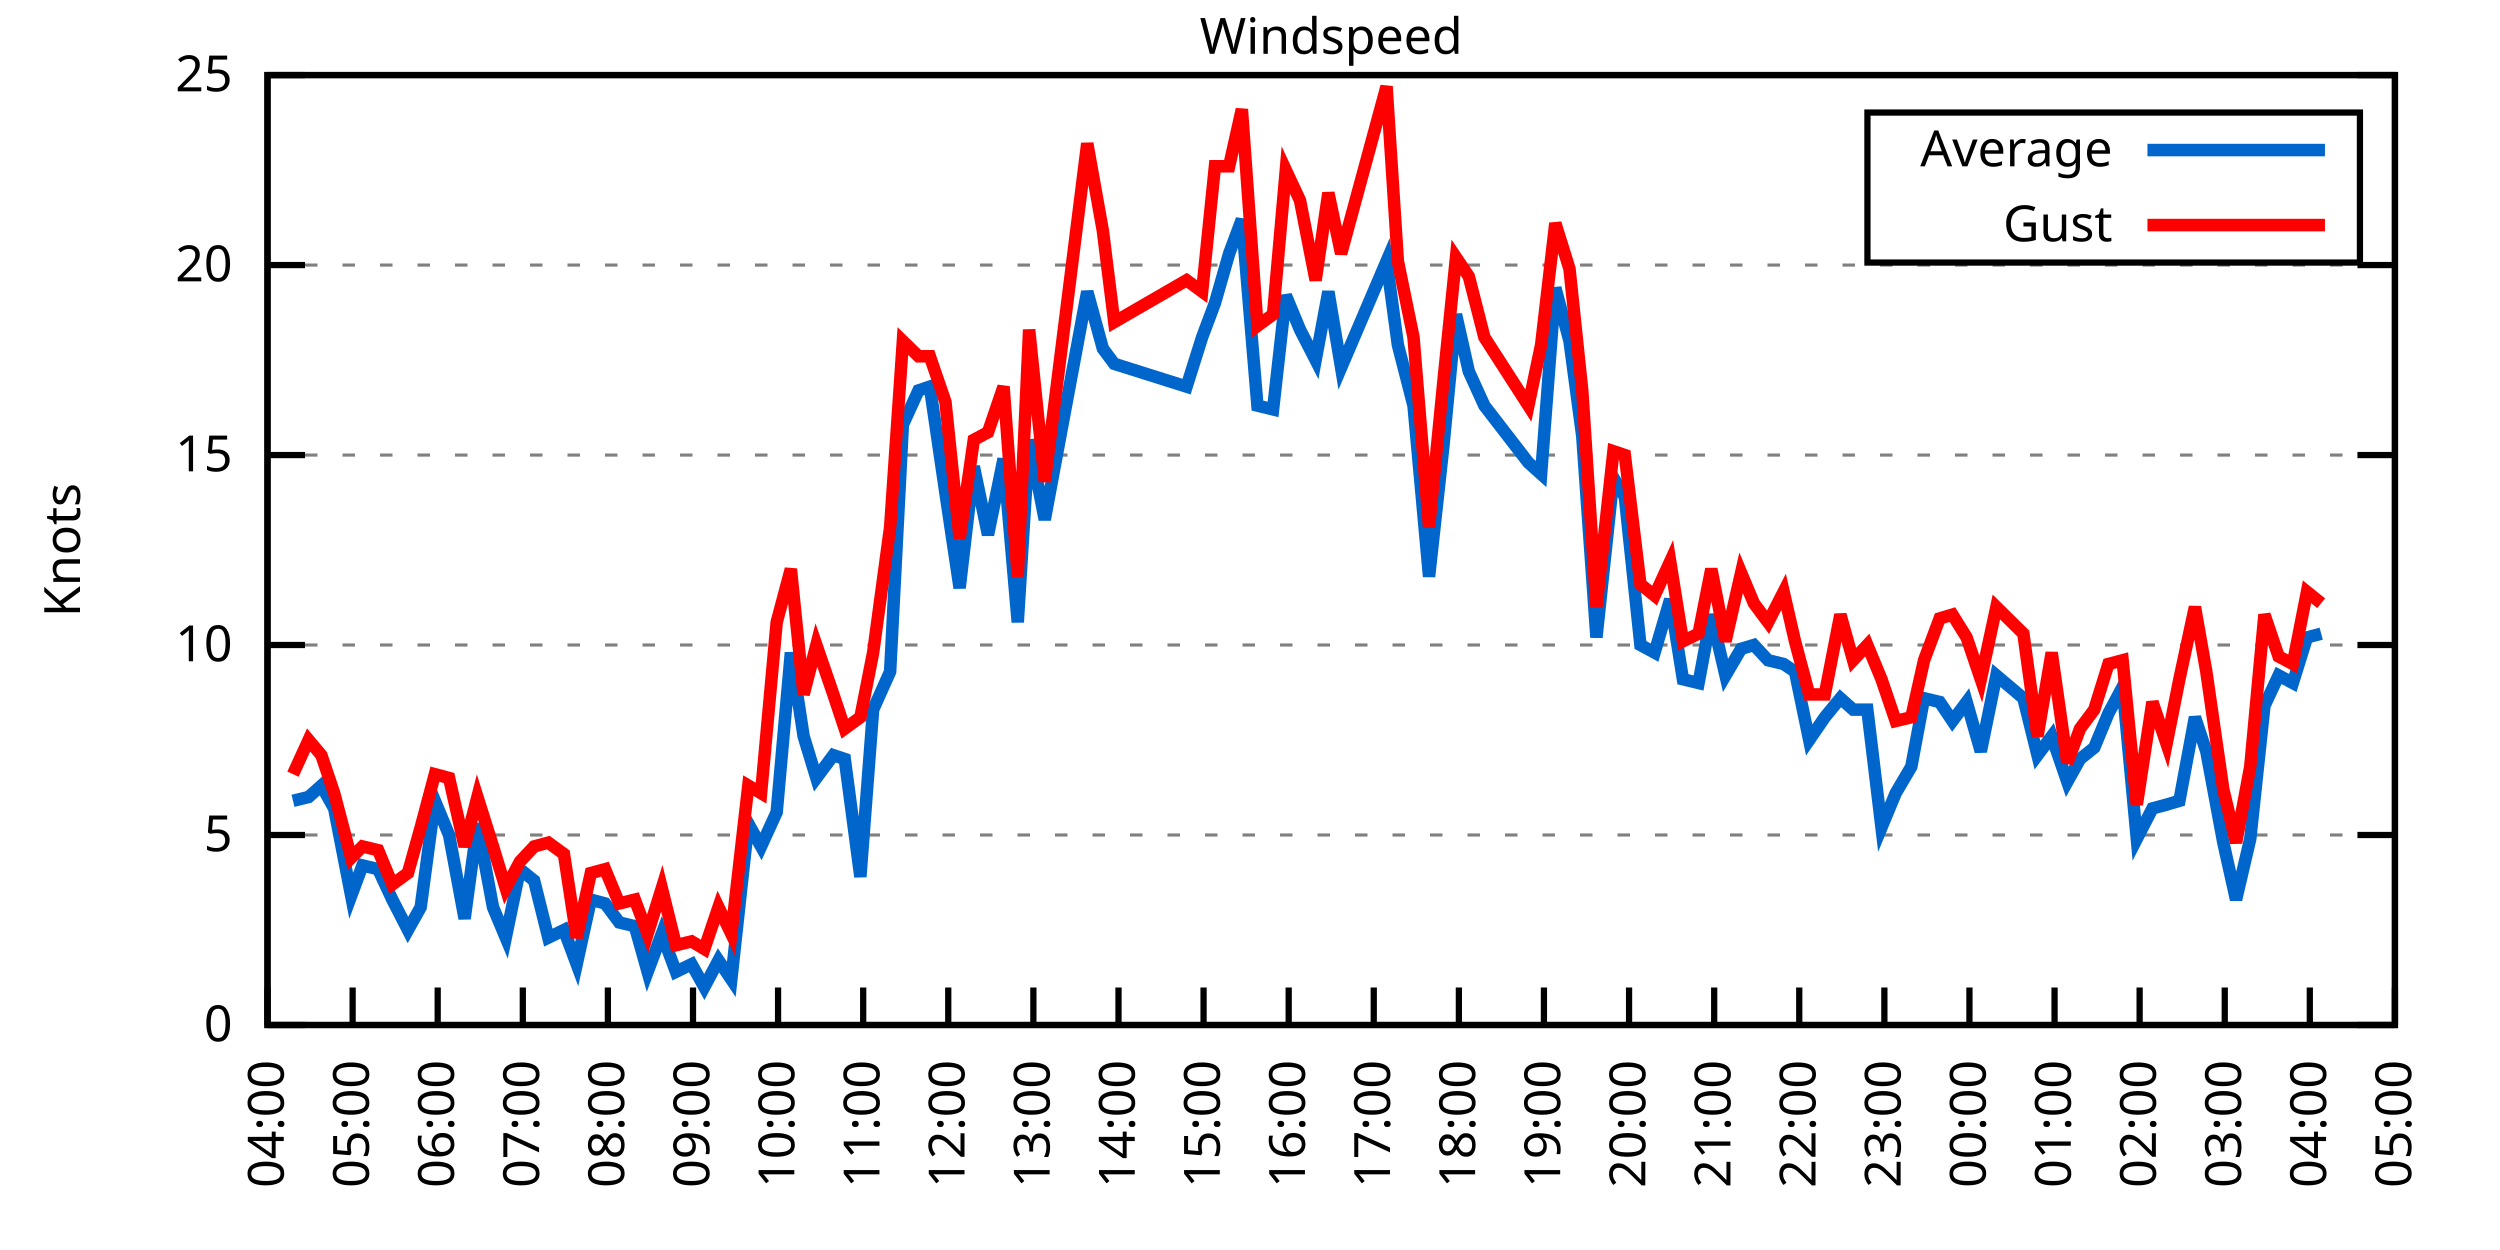
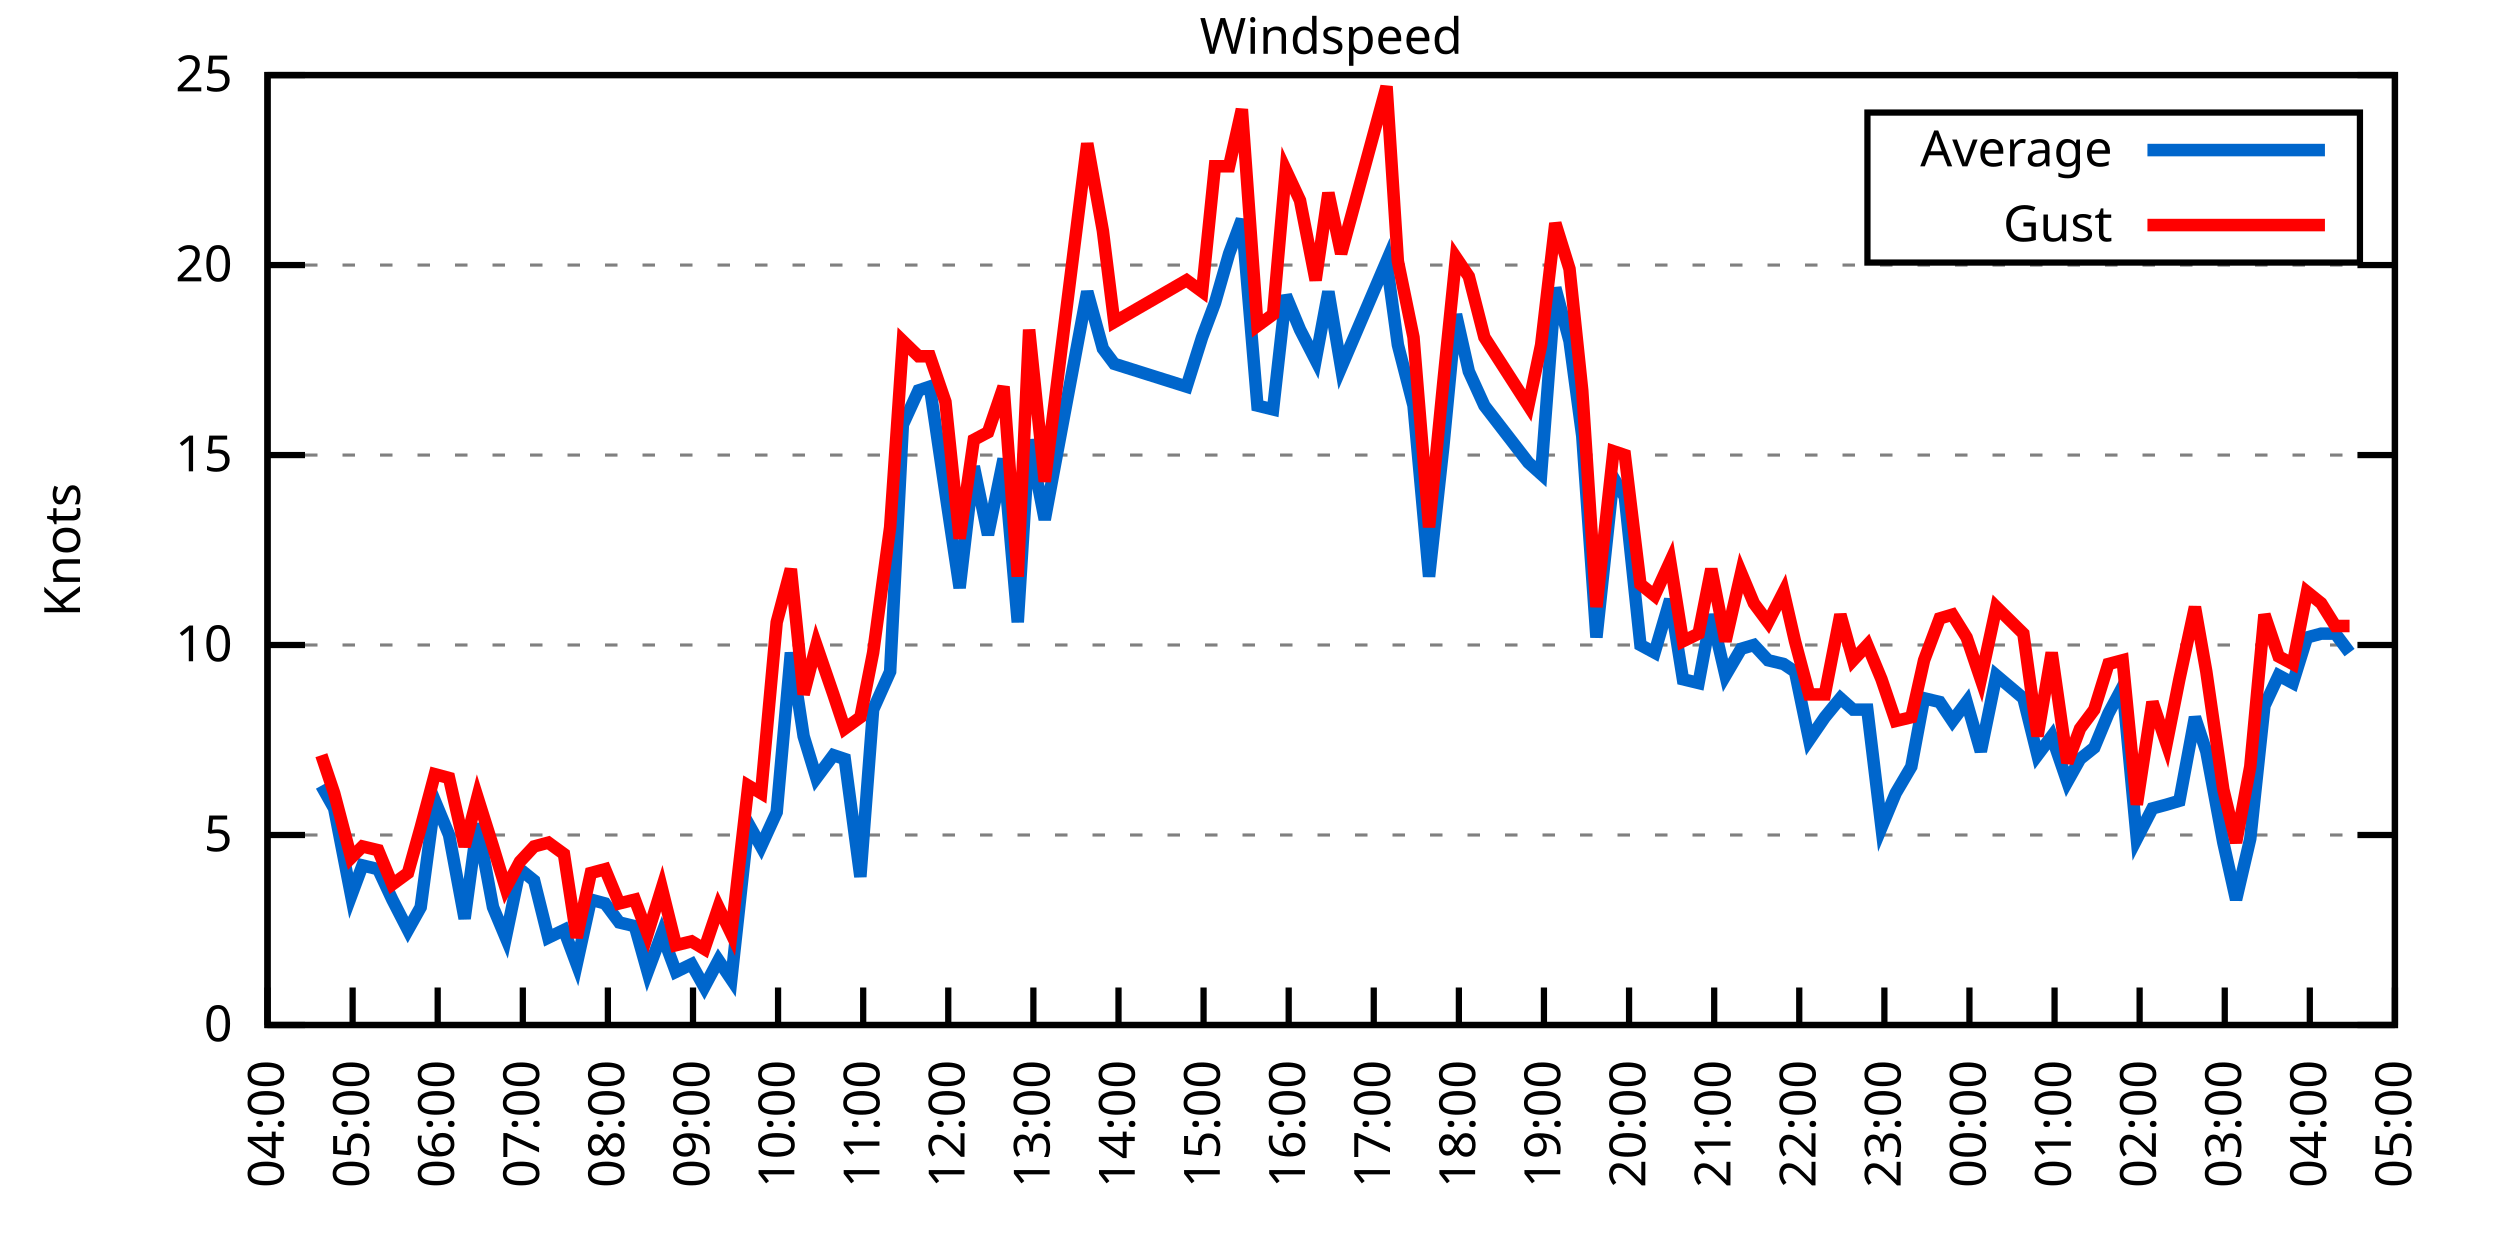
<svg xmlns="http://www.w3.org/2000/svg" xmlns:xlink="http://www.w3.org/1999/xlink" width="400" height="200" viewBox="0 0 400 200">
  <g id="gnuplot_canvas">
    <rect x="0" y="0" width="400" height="200" fill="none" />
    <defs>
      <circle id="gpDot" r="0.5" stroke-width="0.5" stroke="currentColor" />
      <path id="gpPt0" stroke-width="0.333" stroke="currentColor" d="M-1,0 h2 M0,-1 v2" />
      <path id="gpPt1" stroke-width="0.333" stroke="currentColor" d="M-1,-1 L1,1 M1,-1 L-1,1" />
      <path id="gpPt2" stroke-width="0.333" stroke="currentColor" d="M-1,0 L1,0 M0,-1 L0,1 M-1,-1 L1,1 M-1,1 L1,-1" />
      <rect id="gpPt3" stroke-width="0.333" stroke="currentColor" x="-1" y="-1" width="2" height="2" />
      <rect id="gpPt4" stroke-width="0.333" stroke="currentColor" fill="currentColor" x="-1" y="-1" width="2" height="2" />
      <circle id="gpPt5" stroke-width="0.333" stroke="currentColor" cx="0" cy="0" r="1" />
      <use xlink:href="#gpPt5" id="gpPt6" fill="currentColor" stroke="none" />
      <path id="gpPt7" stroke-width="0.333" stroke="currentColor" d="M0,-1.33 L-1.33,0.67 L1.33,0.67 z" />
      <use xlink:href="#gpPt7" id="gpPt8" fill="currentColor" stroke="none" />
      <use xlink:href="#gpPt7" id="gpPt9" stroke="currentColor" transform="rotate(180)" />
      <use xlink:href="#gpPt9" id="gpPt10" fill="currentColor" stroke="none" />
      <use xlink:href="#gpPt3" id="gpPt11" stroke="currentColor" transform="rotate(45)" />
      <use xlink:href="#gpPt11" id="gpPt12" fill="currentColor" stroke="none" />
      <path id="gpPt13" stroke-width="0.333" stroke="currentColor" d="M0,1.330 L1.265,0.411 L0.782,-1.067 L-0.782,-1.076 L-1.265,0.411 z" />
      <use xlink:href="#gpPt13" id="gpPt14" fill="currentColor" stroke="none" />
      <filter id="textbox" filterUnits="objectBoundingBox" x="0" y="0" height="1" width="1">
        <feFlood flood-color="white" flood-opacity="1" result="bgnd" />
        <feComposite in="SourceGraphic" in2="bgnd" operator="atop" />
      </filter>
      <filter id="greybox" filterUnits="objectBoundingBox" x="0" y="0" height="1" width="1">
        <feFlood flood-color="lightgrey" flood-opacity="1" result="grey" />
        <feComposite in="SourceGraphic" in2="grey" operator="atop" />
      </filter>
    </defs>
    <g fill="none" color="white" stroke="currentColor" stroke-width="1.00" stroke-linecap="butt" stroke-linejoin="miter">
</g>
    <g fill="none" color="black" stroke="currentColor" stroke-width="1.00" stroke-linecap="butt" stroke-linejoin="miter">
      <g stroke="none" shape-rendering="crispEdges">
        <polygon fill="rgb(255, 255, 255)" points="42.80,164.00 383.18,164.00 383.18,12.02 42.80,12.02 " />
      </g>
    </g>
    <g fill="none" color="black" stroke="currentColor" stroke-width="1.00" stroke-linecap="butt" stroke-linejoin="miter">
</g>
    <g fill="none" color="black" stroke="black" stroke-width="0.50" stroke-linecap="butt" stroke-linejoin="miter">
</g>
    <g fill="none" color="gray" stroke="currentColor" stroke-width="0.50" stroke-linecap="butt" stroke-linejoin="miter">
      <path stroke="gray" stroke-dasharray="2,4" class="gridline" d="M42.80,164.00 L383.19,164.00  " />
    </g>
    <g fill="none" color="gray" stroke="gray" stroke-width="1.00" stroke-linecap="butt" stroke-linejoin="miter">
</g>
    <g fill="none" color="black" stroke="currentColor" stroke-width="1.00" stroke-linecap="butt" stroke-linejoin="miter">
      <path stroke="black" d="M42.80,164.00 L48.80,164.00 M383.19,164.00 L377.19,164.00  " />
      <g transform="translate(37.20,166.60)" stroke="none" fill="black" font-family="Sans" font-size="8.00" text-anchor="end">
        <text>
          <tspan font-family="Sans"> 0</tspan>
        </text>
      </g>
    </g>
    <g fill="none" color="black" stroke="currentColor" stroke-width="1.00" stroke-linecap="butt" stroke-linejoin="miter">
</g>
    <g fill="none" color="black" stroke="black" stroke-width="0.50" stroke-linecap="butt" stroke-linejoin="miter">
</g>
    <g fill="none" color="gray" stroke="currentColor" stroke-width="0.50" stroke-linecap="butt" stroke-linejoin="miter">
      <path stroke="gray" stroke-dasharray="2,4" class="gridline" d="M42.80,133.60 L383.19,133.60  " />
    </g>
    <g fill="none" color="gray" stroke="gray" stroke-width="1.00" stroke-linecap="butt" stroke-linejoin="miter">
</g>
    <g fill="none" color="black" stroke="currentColor" stroke-width="1.00" stroke-linecap="butt" stroke-linejoin="miter">
      <path stroke="black" d="M42.80,133.60 L48.80,133.60 M383.19,133.60 L377.19,133.60  " />
      <g transform="translate(37.20,136.20)" stroke="none" fill="black" font-family="Sans" font-size="8.00" text-anchor="end">
        <text>
          <tspan font-family="Sans"> 5</tspan>
        </text>
      </g>
    </g>
    <g fill="none" color="black" stroke="currentColor" stroke-width="1.00" stroke-linecap="butt" stroke-linejoin="miter">
</g>
    <g fill="none" color="black" stroke="black" stroke-width="0.50" stroke-linecap="butt" stroke-linejoin="miter">
</g>
    <g fill="none" color="gray" stroke="currentColor" stroke-width="0.50" stroke-linecap="butt" stroke-linejoin="miter">
      <path stroke="gray" stroke-dasharray="2,4" class="gridline" d="M42.80,103.20 L383.19,103.20  " />
    </g>
    <g fill="none" color="gray" stroke="gray" stroke-width="1.00" stroke-linecap="butt" stroke-linejoin="miter">
</g>
    <g fill="none" color="black" stroke="currentColor" stroke-width="1.00" stroke-linecap="butt" stroke-linejoin="miter">
      <path stroke="black" d="M42.80,103.20 L48.80,103.20 M383.19,103.20 L377.19,103.20  " />
      <g transform="translate(37.20,105.80)" stroke="none" fill="black" font-family="Sans" font-size="8.00" text-anchor="end">
        <text>
          <tspan font-family="Sans"> 10</tspan>
        </text>
      </g>
    </g>
    <g fill="none" color="black" stroke="currentColor" stroke-width="1.00" stroke-linecap="butt" stroke-linejoin="miter">
</g>
    <g fill="none" color="black" stroke="black" stroke-width="0.50" stroke-linecap="butt" stroke-linejoin="miter">
</g>
    <g fill="none" color="gray" stroke="currentColor" stroke-width="0.50" stroke-linecap="butt" stroke-linejoin="miter">
      <path stroke="gray" stroke-dasharray="2,4" class="gridline" d="M42.80,72.81 L383.19,72.81  " />
    </g>
    <g fill="none" color="gray" stroke="gray" stroke-width="1.00" stroke-linecap="butt" stroke-linejoin="miter">
</g>
    <g fill="none" color="black" stroke="currentColor" stroke-width="1.00" stroke-linecap="butt" stroke-linejoin="miter">
      <path stroke="black" d="M42.80,72.81 L48.80,72.81 M383.19,72.81 L377.19,72.81  " />
      <g transform="translate(37.20,75.41)" stroke="none" fill="black" font-family="Sans" font-size="8.00" text-anchor="end">
        <text>
          <tspan font-family="Sans"> 15</tspan>
        </text>
      </g>
    </g>
    <g fill="none" color="black" stroke="currentColor" stroke-width="1.00" stroke-linecap="butt" stroke-linejoin="miter">
</g>
    <g fill="none" color="black" stroke="black" stroke-width="0.50" stroke-linecap="butt" stroke-linejoin="miter">
</g>
    <g fill="none" color="gray" stroke="currentColor" stroke-width="0.50" stroke-linecap="butt" stroke-linejoin="miter">
      <path stroke="gray" stroke-dasharray="2,4" class="gridline" d="M42.80,42.41 L383.19,42.41  " />
    </g>
    <g fill="none" color="gray" stroke="gray" stroke-width="1.00" stroke-linecap="butt" stroke-linejoin="miter">
</g>
    <g fill="none" color="black" stroke="currentColor" stroke-width="1.00" stroke-linecap="butt" stroke-linejoin="miter">
      <path stroke="black" d="M42.80,42.41 L48.80,42.41 M383.19,42.41 L377.19,42.41  " />
      <g transform="translate(37.20,45.01)" stroke="none" fill="black" font-family="Sans" font-size="8.00" text-anchor="end">
        <text>
          <tspan font-family="Sans"> 20</tspan>
        </text>
      </g>
    </g>
    <g fill="none" color="black" stroke="currentColor" stroke-width="1.00" stroke-linecap="butt" stroke-linejoin="miter">
</g>
    <g fill="none" color="black" stroke="black" stroke-width="0.50" stroke-linecap="butt" stroke-linejoin="miter">
</g>
    <g fill="none" color="gray" stroke="currentColor" stroke-width="0.50" stroke-linecap="butt" stroke-linejoin="miter">
      <path stroke="gray" stroke-dasharray="2,4" class="gridline" d="M42.80,12.01 L383.19,12.01  " />
    </g>
    <g fill="none" color="gray" stroke="gray" stroke-width="1.00" stroke-linecap="butt" stroke-linejoin="miter">
</g>
    <g fill="none" color="black" stroke="currentColor" stroke-width="1.00" stroke-linecap="butt" stroke-linejoin="miter">
      <path stroke="black" d="M42.80,12.01 L48.80,12.01 M383.19,12.01 L377.19,12.01  " />
      <g transform="translate(37.20,14.61)" stroke="none" fill="black" font-family="Sans" font-size="8.00" text-anchor="end">
        <text>
          <tspan font-family="Sans"> 25</tspan>
        </text>
      </g>
    </g>
    <g fill="none" color="black" stroke="currentColor" stroke-width="1.00" stroke-linecap="butt" stroke-linejoin="miter">
      <path stroke="black" d="M42.80,164.00 L42.80,158.00  " />
      <g transform="translate(45.40,169.60) rotate(270.00)" stroke="none" fill="black" font-family="Sans" font-size="8.00" text-anchor="end">
        <text>
          <tspan font-family="Sans">04:00</tspan>
        </text>
      </g>
    </g>
    <g fill="none" color="black" stroke="currentColor" stroke-width="1.00" stroke-linecap="butt" stroke-linejoin="miter">
      <path stroke="black" d="M56.42,164.00 L56.42,158.00  " />
      <g transform="translate(59.02,169.60) rotate(270.00)" stroke="none" fill="black" font-family="Sans" font-size="8.00" text-anchor="end">
        <text>
          <tspan font-family="Sans">05:00</tspan>
        </text>
      </g>
    </g>
    <g fill="none" color="black" stroke="currentColor" stroke-width="1.00" stroke-linecap="butt" stroke-linejoin="miter">
      <path stroke="black" d="M70.03,164.00 L70.03,158.00  " />
      <g transform="translate(72.63,169.60) rotate(270.00)" stroke="none" fill="black" font-family="Sans" font-size="8.00" text-anchor="end">
        <text>
          <tspan font-family="Sans">06:00</tspan>
        </text>
      </g>
    </g>
    <g fill="none" color="black" stroke="currentColor" stroke-width="1.00" stroke-linecap="butt" stroke-linejoin="miter">
      <path stroke="black" d="M83.65,164.00 L83.65,158.00  " />
      <g transform="translate(86.25,169.60) rotate(270.00)" stroke="none" fill="black" font-family="Sans" font-size="8.00" text-anchor="end">
        <text>
          <tspan font-family="Sans">07:00</tspan>
        </text>
      </g>
    </g>
    <g fill="none" color="black" stroke="currentColor" stroke-width="1.00" stroke-linecap="butt" stroke-linejoin="miter">
      <path stroke="black" d="M97.26,164.00 L97.26,158.00  " />
      <g transform="translate(99.86,169.60) rotate(270.00)" stroke="none" fill="black" font-family="Sans" font-size="8.00" text-anchor="end">
        <text>
          <tspan font-family="Sans">08:00</tspan>
        </text>
      </g>
    </g>
    <g fill="none" color="black" stroke="currentColor" stroke-width="1.00" stroke-linecap="butt" stroke-linejoin="miter">
      <path stroke="black" d="M110.88,164.00 L110.88,158.00  " />
      <g transform="translate(113.48,169.60) rotate(270.00)" stroke="none" fill="black" font-family="Sans" font-size="8.00" text-anchor="end">
        <text>
          <tspan font-family="Sans">09:00</tspan>
        </text>
      </g>
    </g>
    <g fill="none" color="black" stroke="currentColor" stroke-width="1.00" stroke-linecap="butt" stroke-linejoin="miter">
      <path stroke="black" d="M124.49,164.00 L124.49,158.00  " />
      <g transform="translate(127.09,169.60) rotate(270.00)" stroke="none" fill="black" font-family="Sans" font-size="8.00" text-anchor="end">
        <text>
          <tspan font-family="Sans">10:00</tspan>
        </text>
      </g>
    </g>
    <g fill="none" color="black" stroke="currentColor" stroke-width="1.00" stroke-linecap="butt" stroke-linejoin="miter">
      <path stroke="black" d="M138.11,164.00 L138.11,158.00  " />
      <g transform="translate(140.71,169.60) rotate(270.00)" stroke="none" fill="black" font-family="Sans" font-size="8.00" text-anchor="end">
        <text>
          <tspan font-family="Sans">11:00</tspan>
        </text>
      </g>
    </g>
    <g fill="none" color="black" stroke="currentColor" stroke-width="1.00" stroke-linecap="butt" stroke-linejoin="miter">
      <path stroke="black" d="M151.72,164.00 L151.72,158.00  " />
      <g transform="translate(154.32,169.60) rotate(270.00)" stroke="none" fill="black" font-family="Sans" font-size="8.00" text-anchor="end">
        <text>
          <tspan font-family="Sans">12:00</tspan>
        </text>
      </g>
    </g>
    <g fill="none" color="black" stroke="currentColor" stroke-width="1.00" stroke-linecap="butt" stroke-linejoin="miter">
      <path stroke="black" d="M165.34,164.00 L165.34,158.00  " />
      <g transform="translate(167.94,169.60) rotate(270.00)" stroke="none" fill="black" font-family="Sans" font-size="8.00" text-anchor="end">
        <text>
          <tspan font-family="Sans">13:00</tspan>
        </text>
      </g>
    </g>
    <g fill="none" color="black" stroke="currentColor" stroke-width="1.00" stroke-linecap="butt" stroke-linejoin="miter">
      <path stroke="black" d="M178.96,164.00 L178.96,158.00  " />
      <g transform="translate(181.56,169.60) rotate(270.00)" stroke="none" fill="black" font-family="Sans" font-size="8.00" text-anchor="end">
        <text>
          <tspan font-family="Sans">14:00</tspan>
        </text>
      </g>
    </g>
    <g fill="none" color="black" stroke="currentColor" stroke-width="1.00" stroke-linecap="butt" stroke-linejoin="miter">
      <path stroke="black" d="M192.57,164.00 L192.57,158.00  " />
      <g transform="translate(195.17,169.60) rotate(270.00)" stroke="none" fill="black" font-family="Sans" font-size="8.00" text-anchor="end">
        <text>
          <tspan font-family="Sans">15:00</tspan>
        </text>
      </g>
    </g>
    <g fill="none" color="black" stroke="currentColor" stroke-width="1.00" stroke-linecap="butt" stroke-linejoin="miter">
      <path stroke="black" d="M206.19,164.00 L206.19,158.00  " />
      <g transform="translate(208.79,169.60) rotate(270.00)" stroke="none" fill="black" font-family="Sans" font-size="8.00" text-anchor="end">
        <text>
          <tspan font-family="Sans">16:00</tspan>
        </text>
      </g>
    </g>
    <g fill="none" color="black" stroke="currentColor" stroke-width="1.00" stroke-linecap="butt" stroke-linejoin="miter">
      <path stroke="black" d="M219.80,164.00 L219.80,158.00  " />
      <g transform="translate(222.40,169.60) rotate(270.00)" stroke="none" fill="black" font-family="Sans" font-size="8.00" text-anchor="end">
        <text>
          <tspan font-family="Sans">17:00</tspan>
        </text>
      </g>
    </g>
    <g fill="none" color="black" stroke="currentColor" stroke-width="1.00" stroke-linecap="butt" stroke-linejoin="miter">
      <path stroke="black" d="M233.42,164.00 L233.42,158.00  " />
      <g transform="translate(236.02,169.60) rotate(270.00)" stroke="none" fill="black" font-family="Sans" font-size="8.00" text-anchor="end">
        <text>
          <tspan font-family="Sans">18:00</tspan>
        </text>
      </g>
    </g>
    <g fill="none" color="black" stroke="currentColor" stroke-width="1.00" stroke-linecap="butt" stroke-linejoin="miter">
      <path stroke="black" d="M247.03,164.00 L247.03,158.00  " />
      <g transform="translate(249.63,169.60) rotate(270.00)" stroke="none" fill="black" font-family="Sans" font-size="8.00" text-anchor="end">
        <text>
          <tspan font-family="Sans">19:00</tspan>
        </text>
      </g>
    </g>
    <g fill="none" color="black" stroke="currentColor" stroke-width="1.00" stroke-linecap="butt" stroke-linejoin="miter">
      <path stroke="black" d="M260.65,164.00 L260.65,158.00  " />
      <g transform="translate(263.25,169.60) rotate(270.00)" stroke="none" fill="black" font-family="Sans" font-size="8.00" text-anchor="end">
        <text>
          <tspan font-family="Sans">20:00</tspan>
        </text>
      </g>
    </g>
    <g fill="none" color="black" stroke="currentColor" stroke-width="1.00" stroke-linecap="butt" stroke-linejoin="miter">
      <path stroke="black" d="M274.27,164.00 L274.27,158.00  " />
      <g transform="translate(276.87,169.60) rotate(270.00)" stroke="none" fill="black" font-family="Sans" font-size="8.00" text-anchor="end">
        <text>
          <tspan font-family="Sans">21:00</tspan>
        </text>
      </g>
    </g>
    <g fill="none" color="black" stroke="currentColor" stroke-width="1.00" stroke-linecap="butt" stroke-linejoin="miter">
      <path stroke="black" d="M287.88,164.00 L287.88,158.00  " />
      <g transform="translate(290.48,169.60) rotate(270.00)" stroke="none" fill="black" font-family="Sans" font-size="8.00" text-anchor="end">
        <text>
          <tspan font-family="Sans">22:00</tspan>
        </text>
      </g>
    </g>
    <g fill="none" color="black" stroke="currentColor" stroke-width="1.00" stroke-linecap="butt" stroke-linejoin="miter">
      <path stroke="black" d="M301.50,164.00 L301.50,158.00  " />
      <g transform="translate(304.10,169.60) rotate(270.00)" stroke="none" fill="black" font-family="Sans" font-size="8.00" text-anchor="end">
        <text>
          <tspan font-family="Sans">23:00</tspan>
        </text>
      </g>
    </g>
    <g fill="none" color="black" stroke="currentColor" stroke-width="1.00" stroke-linecap="butt" stroke-linejoin="miter">
      <path stroke="black" d="M315.11,164.00 L315.11,158.00  " />
      <g transform="translate(317.71,169.60) rotate(270.00)" stroke="none" fill="black" font-family="Sans" font-size="8.00" text-anchor="end">
        <text>
          <tspan font-family="Sans">00:00</tspan>
        </text>
      </g>
    </g>
    <g fill="none" color="black" stroke="currentColor" stroke-width="1.00" stroke-linecap="butt" stroke-linejoin="miter">
      <path stroke="black" d="M328.73,164.00 L328.73,158.00  " />
      <g transform="translate(331.33,169.60) rotate(270.00)" stroke="none" fill="black" font-family="Sans" font-size="8.00" text-anchor="end">
        <text>
          <tspan font-family="Sans">01:00</tspan>
        </text>
      </g>
    </g>
    <g fill="none" color="black" stroke="currentColor" stroke-width="1.00" stroke-linecap="butt" stroke-linejoin="miter">
      <path stroke="black" d="M342.34,164.00 L342.34,158.00  " />
      <g transform="translate(344.94,169.60) rotate(270.00)" stroke="none" fill="black" font-family="Sans" font-size="8.00" text-anchor="end">
        <text>
          <tspan font-family="Sans">02:00</tspan>
        </text>
      </g>
    </g>
    <g fill="none" color="black" stroke="currentColor" stroke-width="1.00" stroke-linecap="butt" stroke-linejoin="miter">
      <path stroke="black" d="M355.96,164.00 L355.96,158.00  " />
      <g transform="translate(358.56,169.60) rotate(270.00)" stroke="none" fill="black" font-family="Sans" font-size="8.00" text-anchor="end">
        <text>
          <tspan font-family="Sans">03:00</tspan>
        </text>
      </g>
    </g>
    <g fill="none" color="black" stroke="currentColor" stroke-width="1.00" stroke-linecap="butt" stroke-linejoin="miter">
      <path stroke="black" d="M369.57,164.00 L369.57,158.00  " />
      <g transform="translate(372.17,169.60) rotate(270.00)" stroke="none" fill="black" font-family="Sans" font-size="8.00" text-anchor="end">
        <text>
          <tspan font-family="Sans">04:00</tspan>
        </text>
      </g>
    </g>
    <g fill="none" color="black" stroke="currentColor" stroke-width="1.00" stroke-linecap="butt" stroke-linejoin="miter">
      <path stroke="black" d="M383.19,164.00 L383.19,158.00  " />
      <g transform="translate(385.79,169.60) rotate(270.00)" stroke="none" fill="black" font-family="Sans" font-size="8.00" text-anchor="end">
        <text>
          <tspan font-family="Sans">05:00</tspan>
        </text>
      </g>
    </g>
    <g fill="none" color="black" stroke="currentColor" stroke-width="1.00" stroke-linecap="butt" stroke-linejoin="miter">
</g>
    <g fill="none" color="black" stroke="currentColor" stroke-width="1.00" stroke-linecap="butt" stroke-linejoin="miter">
      <path stroke="black" d="M42.80,12.01 L42.80,164.00 L383.19,164.00 L383.19,12.01 L42.80,12.01 Z  " />
    </g>
    <g fill="none" color="black" stroke="currentColor" stroke-width="1.00" stroke-linecap="butt" stroke-linejoin="miter">
</g>
    <g fill="none" color="black" stroke="currentColor" stroke-width="1.00" stroke-linecap="butt" stroke-linejoin="miter">
      <path stroke="black" d="M298.79,42.01 L298.79,18.01 L377.59,18.01 L377.59,42.01 L298.79,42.01 Z  " />
    </g>
    <g id="Windspeed_plot_1">
      <g fill="none" color="white" stroke="black" stroke-width="2.00" stroke-linecap="butt" stroke-linejoin="miter">
</g>
      <g fill="none" color="black" stroke="currentColor" stroke-width="2.00" stroke-linecap="butt" stroke-linejoin="miter">
        <g transform="translate(337.99,26.61)" stroke="none" fill="black" font-family="Sans" font-size="8.00" text-anchor="end">
          <text>
            <tspan font-family="Sans">Average</tspan>
          </text>
        </g>
      </g>
      <g fill="none" color="black" stroke="currentColor" stroke-width="2.00" stroke-linecap="butt" stroke-linejoin="miter">
-         <path stroke="rgb(  0, 102, 204)" d="M343.59,24.01 L371.99,24.01 M46.88,128.13 L49.38,127.52 L51.42,125.70 L53.47,129.35 L56.19,143.33 L58.00,138.47   L60.50,139.07 L62.77,143.94 L65.27,148.80 L67.31,145.15 L69.58,128.13 L71.85,133.60 L74.34,146.98 L76.39,131.78   L78.88,145.15 L80.92,150.02 L83.19,139.07 L85.46,140.90 L87.73,150.02 L90.23,148.80 L92.27,154.27 L94.54,143.94   L96.81,144.55 L99.08,147.59 L101.57,148.19 L103.62,155.49 L105.89,149.41 L108.15,155.49 L110.65,154.27 L112.69,157.92   L114.96,153.66 L117.01,156.70 L119.73,131.78 L121.77,135.43 L124.27,129.95 L126.54,104.42 L128.58,117.80 L130.62,124.48   L133.34,120.83 L135.16,121.44 L137.66,140.29 L139.70,113.54 L142.42,107.46 L144.46,67.94 L146.96,62.47 L148.77,61.86   L151.27,78.89 L153.54,94.08 L155.81,74.63 L158.08,85.57 L160.57,73.41 L162.84,99.56 L164.66,70.37 L167.16,83.14   L173.96,46.66 L176.46,55.78 L178.28,58.21 L189.85,61.86 L192.34,53.96 L194.39,48.49 L196.66,40.58 L198.70,35.11   L201.19,64.90 L203.69,65.51 L205.73,47.27 L208.00,52.74 L210.50,57.61 L212.54,46.66 L214.58,58.82 L221.85,41.80   L223.66,55.18 L226.16,64.90 L228.65,92.26 L230.92,71.59 L232.96,50.31 L235.01,59.43 L237.50,64.90 L244.54,74.02   L246.58,75.85 L248.85,46.06 L251.12,54.57 L253.16,69.77 L255.43,101.99 L258.15,76.45 L259.97,79.49 L262.47,103.20   L264.73,104.42 L267.23,95.91 L269.27,108.68 L271.77,109.28 L273.81,98.34 L276.08,108.07 L278.58,103.81 L280.62,103.20   L282.89,105.64 L285.38,106.24 L287.20,107.46 L289.47,118.40 L291.97,114.76 L294.46,111.72 L296.50,113.54 L298.77,113.54   L301.04,132.39 L303.31,126.91 L305.81,122.66 L307.85,111.72 L310.35,112.32 L312.39,115.36 L314.66,112.32 L316.93,120.23   L319.42,108.07 L323.74,111.72 L326.00,120.83 L328.27,117.80 L330.77,125.09 L332.81,121.44 L335.08,119.62 L337.35,114.15   L339.62,109.89 L341.89,134.21 L344.39,129.35 L346.65,128.74 L348.70,128.13 L351.19,114.76 L353.01,120.23 L355.73,134.82   L357.77,143.94 L360.04,134.21 L362.31,112.93 L364.58,108.07 L366.85,109.28 L369.12,101.99 L371.39,101.38  " />
+         <path stroke="rgb(  0, 102, 204)" d="M343.59,24.01 L371.99,24.01 M51.42,125.70 L53.47,129.35 L56.19,143.33 L58.00,138.47 L60.50,139.07 L62.77,143.94   L65.27,148.80 L67.31,145.15 L69.58,128.13 L71.85,133.60 L74.34,146.98 L76.39,131.78 L78.88,145.15 L80.92,150.02   L83.19,139.07 L85.46,140.90 L87.73,150.02 L90.23,148.80 L92.27,154.27 L94.54,143.94 L96.81,144.55 L99.08,147.59   L101.57,148.19 L103.62,155.49 L105.89,149.41 L108.15,155.49 L110.65,154.27 L112.69,157.92 L114.96,153.66 L117.01,156.70   L119.73,131.78 L121.77,135.43 L124.27,129.95 L126.54,104.42 L128.58,117.80 L130.62,124.48 L133.34,120.83 L135.16,121.44   L137.66,140.29 L139.70,113.54 L142.42,107.46 L144.46,67.94 L146.96,62.47 L148.77,61.86 L151.27,78.89 L153.54,94.08   L155.81,74.63 L158.08,85.57 L160.57,73.41 L162.84,99.56 L164.66,70.37 L167.16,83.14 L173.96,46.66 L176.46,55.78   L178.28,58.21 L189.85,61.86 L192.34,53.96 L194.39,48.49 L196.66,40.58 L198.70,35.11 L201.19,64.90 L203.69,65.51   L205.73,47.27 L208.00,52.74 L210.50,57.61 L212.54,46.66 L214.58,58.82 L221.85,41.80 L223.66,55.18 L226.16,64.90   L228.65,92.26 L230.92,71.59 L232.96,50.31 L235.01,59.43 L237.50,64.90 L244.54,74.02 L246.58,75.85 L248.85,46.06   L251.12,54.57 L253.16,69.77 L255.43,101.99 L258.15,76.45 L259.97,79.49 L262.47,103.20 L264.73,104.42 L267.23,95.91   L269.27,108.68 L271.77,109.28 L273.81,98.34 L276.08,108.07 L278.58,103.81 L280.62,103.20 L282.89,105.64 L285.38,106.24   L287.20,107.46 L289.47,118.40 L291.97,114.76 L294.46,111.72 L296.50,113.54 L298.77,113.54 L301.04,132.39 L303.31,126.91   L305.81,122.66 L307.85,111.72 L310.35,112.32 L312.39,115.36 L314.66,112.32 L316.93,120.23 L319.42,108.07 L323.74,111.72   L326.00,120.83 L328.27,117.80 L330.77,125.09 L332.81,121.44 L335.08,119.62 L337.35,114.15 L339.62,109.89 L341.89,134.21   L344.39,129.35 L346.65,128.74 L348.70,128.13 L351.19,114.76 L353.01,120.23 L355.73,134.82 L357.77,143.94 L360.04,134.21   L362.31,112.93 L364.58,108.07 L366.85,109.28 L369.12,101.99 L371.39,101.38 L373.66,101.38 L375.93,104.42  " />
      </g>
    </g>
    <g id="Windspeed_plot_2">
      <g fill="none" color="black" stroke="currentColor" stroke-width="2.00" stroke-linecap="butt" stroke-linejoin="miter">
        <g transform="translate(337.99,38.61)" stroke="none" fill="black" font-family="Sans" font-size="8.00" text-anchor="end">
          <text>
            <tspan font-family="Sans">Gust</tspan>
          </text>
        </g>
      </g>
      <g fill="none" color="black" stroke="currentColor" stroke-width="2.00" stroke-linecap="butt" stroke-linejoin="miter">
-         <path stroke="rgb(255,   0,   0)" d="M343.59,36.01 L371.99,36.01 M46.88,123.87 L49.38,118.40 L51.42,120.83 L53.47,126.91 L56.19,137.25 L58.00,135.43   L60.50,136.03 L62.77,141.51 L65.27,139.68 L67.31,132.39 L69.58,123.87 L71.85,124.48 L74.34,135.43 L76.39,127.52   L78.88,135.43 L80.92,142.11 L83.19,137.86 L85.46,135.43 L87.73,134.82 L90.23,136.64 L92.27,150.02 L94.54,139.68   L96.81,139.07 L99.08,144.55 L101.57,143.94 L103.62,149.41 L105.89,142.11 L108.15,151.23 L110.65,150.62 L112.69,151.84   L114.96,145.15 L117.01,149.41 L119.73,125.70 L121.77,126.91 L124.27,99.56 L126.54,91.04 L128.58,111.11 L130.62,103.20   L133.34,111.11 L135.16,116.58 L137.66,114.76 L139.70,104.42 L142.42,84.36 L144.46,54.57 L146.96,57.00 L148.77,57.00   L151.27,64.29 L153.54,86.18 L155.81,70.37 L158.08,69.16 L160.57,61.86 L162.84,92.26 L164.66,52.74 L167.16,77.06   L173.96,22.95 L176.46,36.94 L178.28,51.53 L189.85,44.84 L192.34,46.66 L194.39,26.60 L196.66,26.60 L198.70,17.48   L201.19,52.14 L203.69,50.31 L205.73,27.21 L208.00,32.07 L210.50,44.84 L212.54,30.86 L214.58,40.58 L221.85,13.83   L223.66,41.80 L226.16,53.96 L228.65,84.36 L230.92,61.25 L232.96,41.19 L235.01,44.23 L237.50,53.96 L244.54,64.90   L246.58,55.18 L248.85,35.72 L251.12,43.02 L253.16,62.47 L255.43,97.12 L258.15,72.20 L259.97,72.81 L262.47,93.48   L264.73,95.30 L267.23,89.83 L269.27,102.60 L271.77,101.38 L273.81,91.04 L276.08,102.60 L278.58,91.65 L280.62,96.52   L282.89,99.56 L285.38,94.69 L287.20,102.60 L289.47,111.11 L291.97,111.11 L294.46,98.34 L296.50,105.64 L298.77,103.20   L301.04,108.68 L303.31,115.36 L305.81,114.76 L307.85,105.64 L310.35,98.95 L312.39,98.34 L314.66,101.99 L316.93,108.68   L319.42,97.12 L323.74,101.38 L326.00,117.80 L328.27,104.42 L330.77,122.05 L332.81,116.58 L335.08,113.54 L337.35,106.24   L339.62,105.64 L341.89,128.74 L344.39,112.32 L346.65,119.01 L348.70,108.68 L351.19,97.12 L353.01,107.46 L355.73,126.31   L357.77,134.82 L360.04,122.66 L362.31,98.34 L364.58,105.03 L366.85,106.24 L369.12,94.69 L371.39,96.52  " />
+         <path stroke="rgb(255,   0,   0)" d="M343.59,36.01 L371.99,36.01 M51.42,120.83 L53.47,126.91 L56.19,137.25 L58.00,135.43 L60.50,136.03 L62.77,141.51   L65.27,139.68 L67.31,132.39 L69.58,123.87 L71.85,124.48 L74.34,135.43 L76.39,127.52 L78.88,135.43 L80.92,142.11   L83.19,137.86 L85.46,135.43 L87.73,134.82 L90.23,136.64 L92.27,150.02 L94.54,139.68 L96.81,139.07 L99.08,144.55   L101.57,143.94 L103.62,149.41 L105.89,142.11 L108.15,151.23 L110.65,150.62 L112.69,151.84 L114.96,145.15 L117.01,149.41   L119.73,125.70 L121.77,126.91 L124.27,99.56 L126.54,91.04 L128.58,111.11 L130.62,103.20 L133.34,111.11 L135.16,116.58   L137.66,114.76 L139.70,104.42 L142.42,84.36 L144.46,54.57 L146.96,57.00 L148.77,57.00 L151.27,64.29 L153.54,86.18   L155.81,70.37 L158.08,69.16 L160.57,61.86 L162.84,92.26 L164.66,52.74 L167.16,77.06 L173.96,22.95 L176.46,36.94   L178.28,51.53 L189.85,44.84 L192.34,46.66 L194.39,26.60 L196.66,26.60 L198.70,17.48 L201.19,52.14 L203.69,50.31   L205.73,27.21 L208.00,32.07 L210.50,44.84 L212.54,30.86 L214.58,40.58 L221.85,13.83 L223.66,41.80 L226.16,53.96   L228.65,84.36 L230.92,61.25 L232.96,41.19 L235.01,44.23 L237.50,53.96 L244.54,64.90 L246.58,55.18 L248.85,35.72   L251.12,43.02 L253.16,62.47 L255.43,97.12 L258.15,72.20 L259.97,72.81 L262.47,93.48 L264.73,95.30 L267.23,89.83   L269.27,102.60 L271.77,101.38 L273.81,91.04 L276.08,102.60 L278.58,91.65 L280.62,96.52 L282.89,99.56 L285.38,94.69   L287.20,102.60 L289.47,111.11 L291.97,111.11 L294.46,98.34 L296.50,105.64 L298.77,103.20 L301.04,108.68 L303.31,115.36   L305.81,114.76 L307.85,105.64 L310.35,98.95 L312.39,98.34 L314.66,101.99 L316.93,108.68 L319.42,97.12 L323.74,101.38   L326.00,117.80 L328.27,104.42 L330.77,122.05 L332.81,116.58 L335.08,113.54 L337.35,106.24 L339.62,105.64 L341.89,128.74   L344.39,112.32 L346.65,119.01 L348.70,108.68 L351.19,97.12 L353.01,107.46 L355.73,126.31 L357.77,134.82 L360.04,122.66   L362.31,98.34 L364.58,105.03 L366.85,106.24 L369.12,94.69 L371.39,96.52 L373.66,100.16 L375.93,100.16  " />
      </g>
    </g>
    <g fill="none" color="black" stroke="currentColor" stroke-width="2.00" stroke-linecap="butt" stroke-linejoin="miter">
</g>
    <g fill="none" color="black" stroke="black" stroke-width="1.00" stroke-linecap="butt" stroke-linejoin="miter">
</g>
    <g fill="none" color="black" stroke="currentColor" stroke-width="1.00" stroke-linecap="butt" stroke-linejoin="miter">
      <path stroke="black" d="M42.80,12.01 L42.80,164.00 L383.19,164.00 L383.19,12.01 L42.80,12.01 Z  " />
      <g transform="translate(12.80,88.01) rotate(270.00)" stroke="none" fill="black" font-family="Sans" font-size="8.00" text-anchor="middle">
        <text>
          <tspan font-family="Sans">Knots</tspan>
        </text>
      </g>
    </g>
    <g fill="none" color="black" stroke="currentColor" stroke-width="1.00" stroke-linecap="butt" stroke-linejoin="miter">
</g>
    <g fill="none" color="black" stroke="currentColor" stroke-width="1.00" stroke-linecap="butt" stroke-linejoin="miter">
      <g transform="translate(212.99,8.61)" stroke="none" fill="black" font-family="Sans" font-size="8.00" text-anchor="middle">
        <text>
          <tspan font-family="Sans">Windspeed</tspan>
        </text>
      </g>
    </g>
    <g fill="none" color="black" stroke="currentColor" stroke-width="1.00" stroke-linecap="butt" stroke-linejoin="miter">
</g>
  </g>
</svg>
